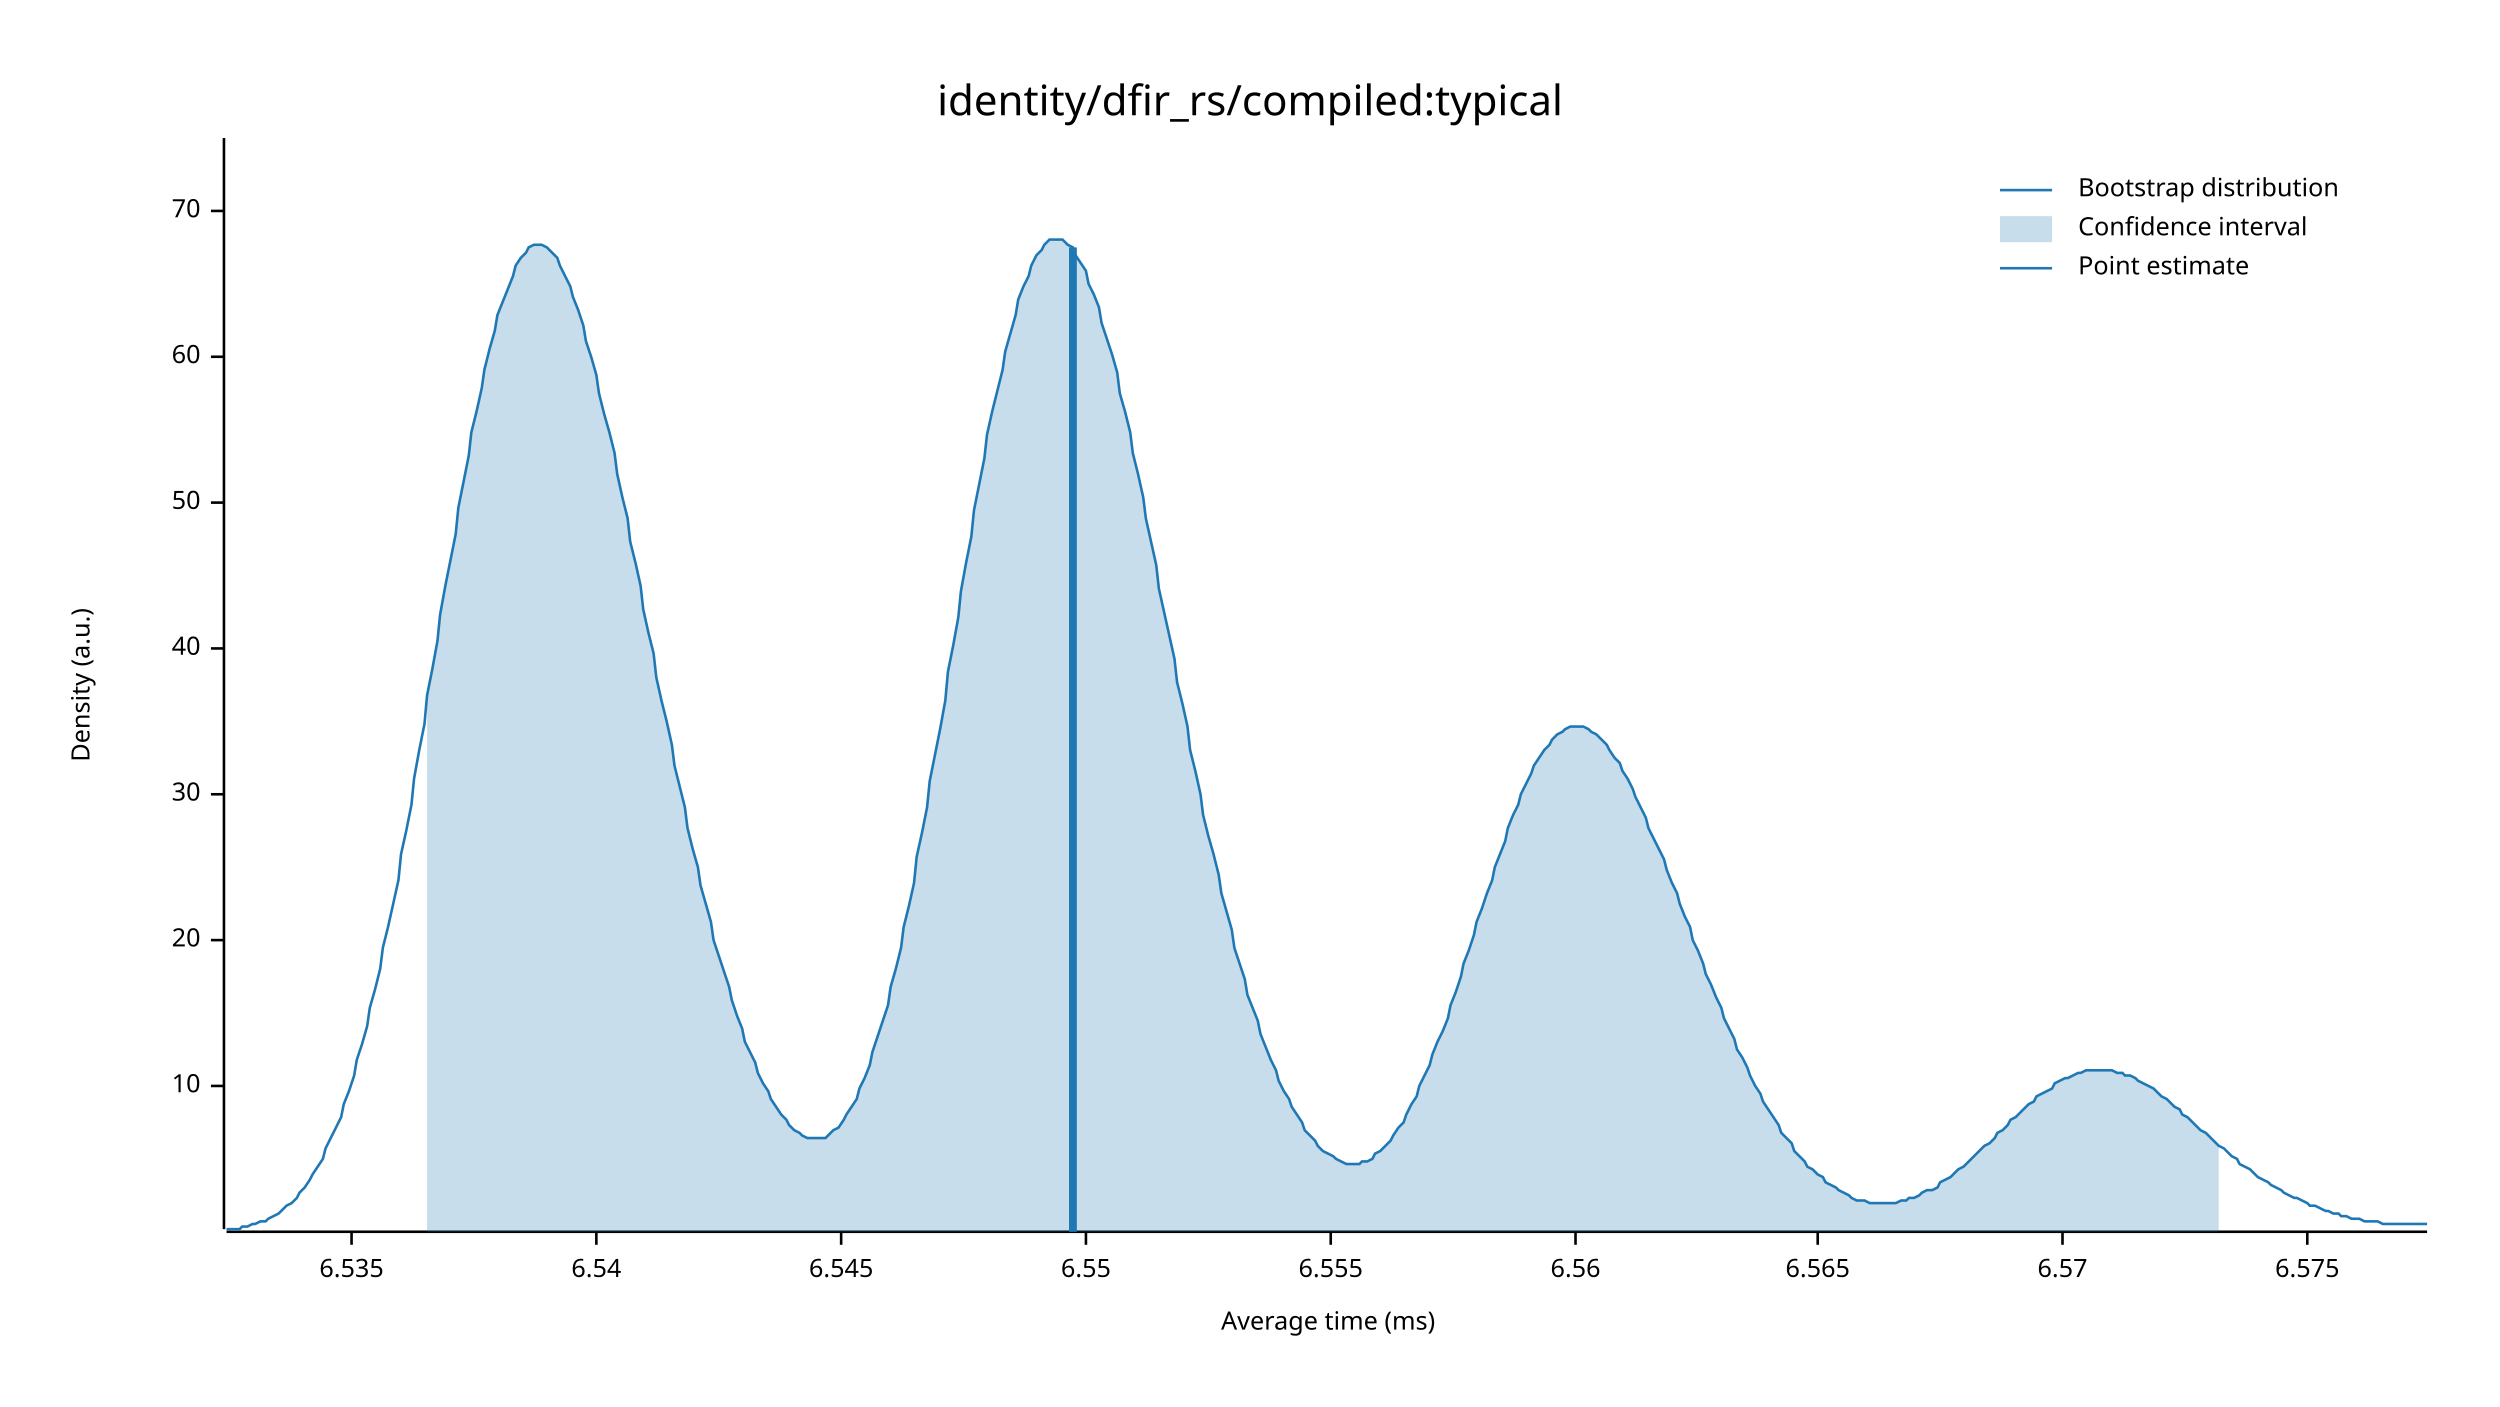
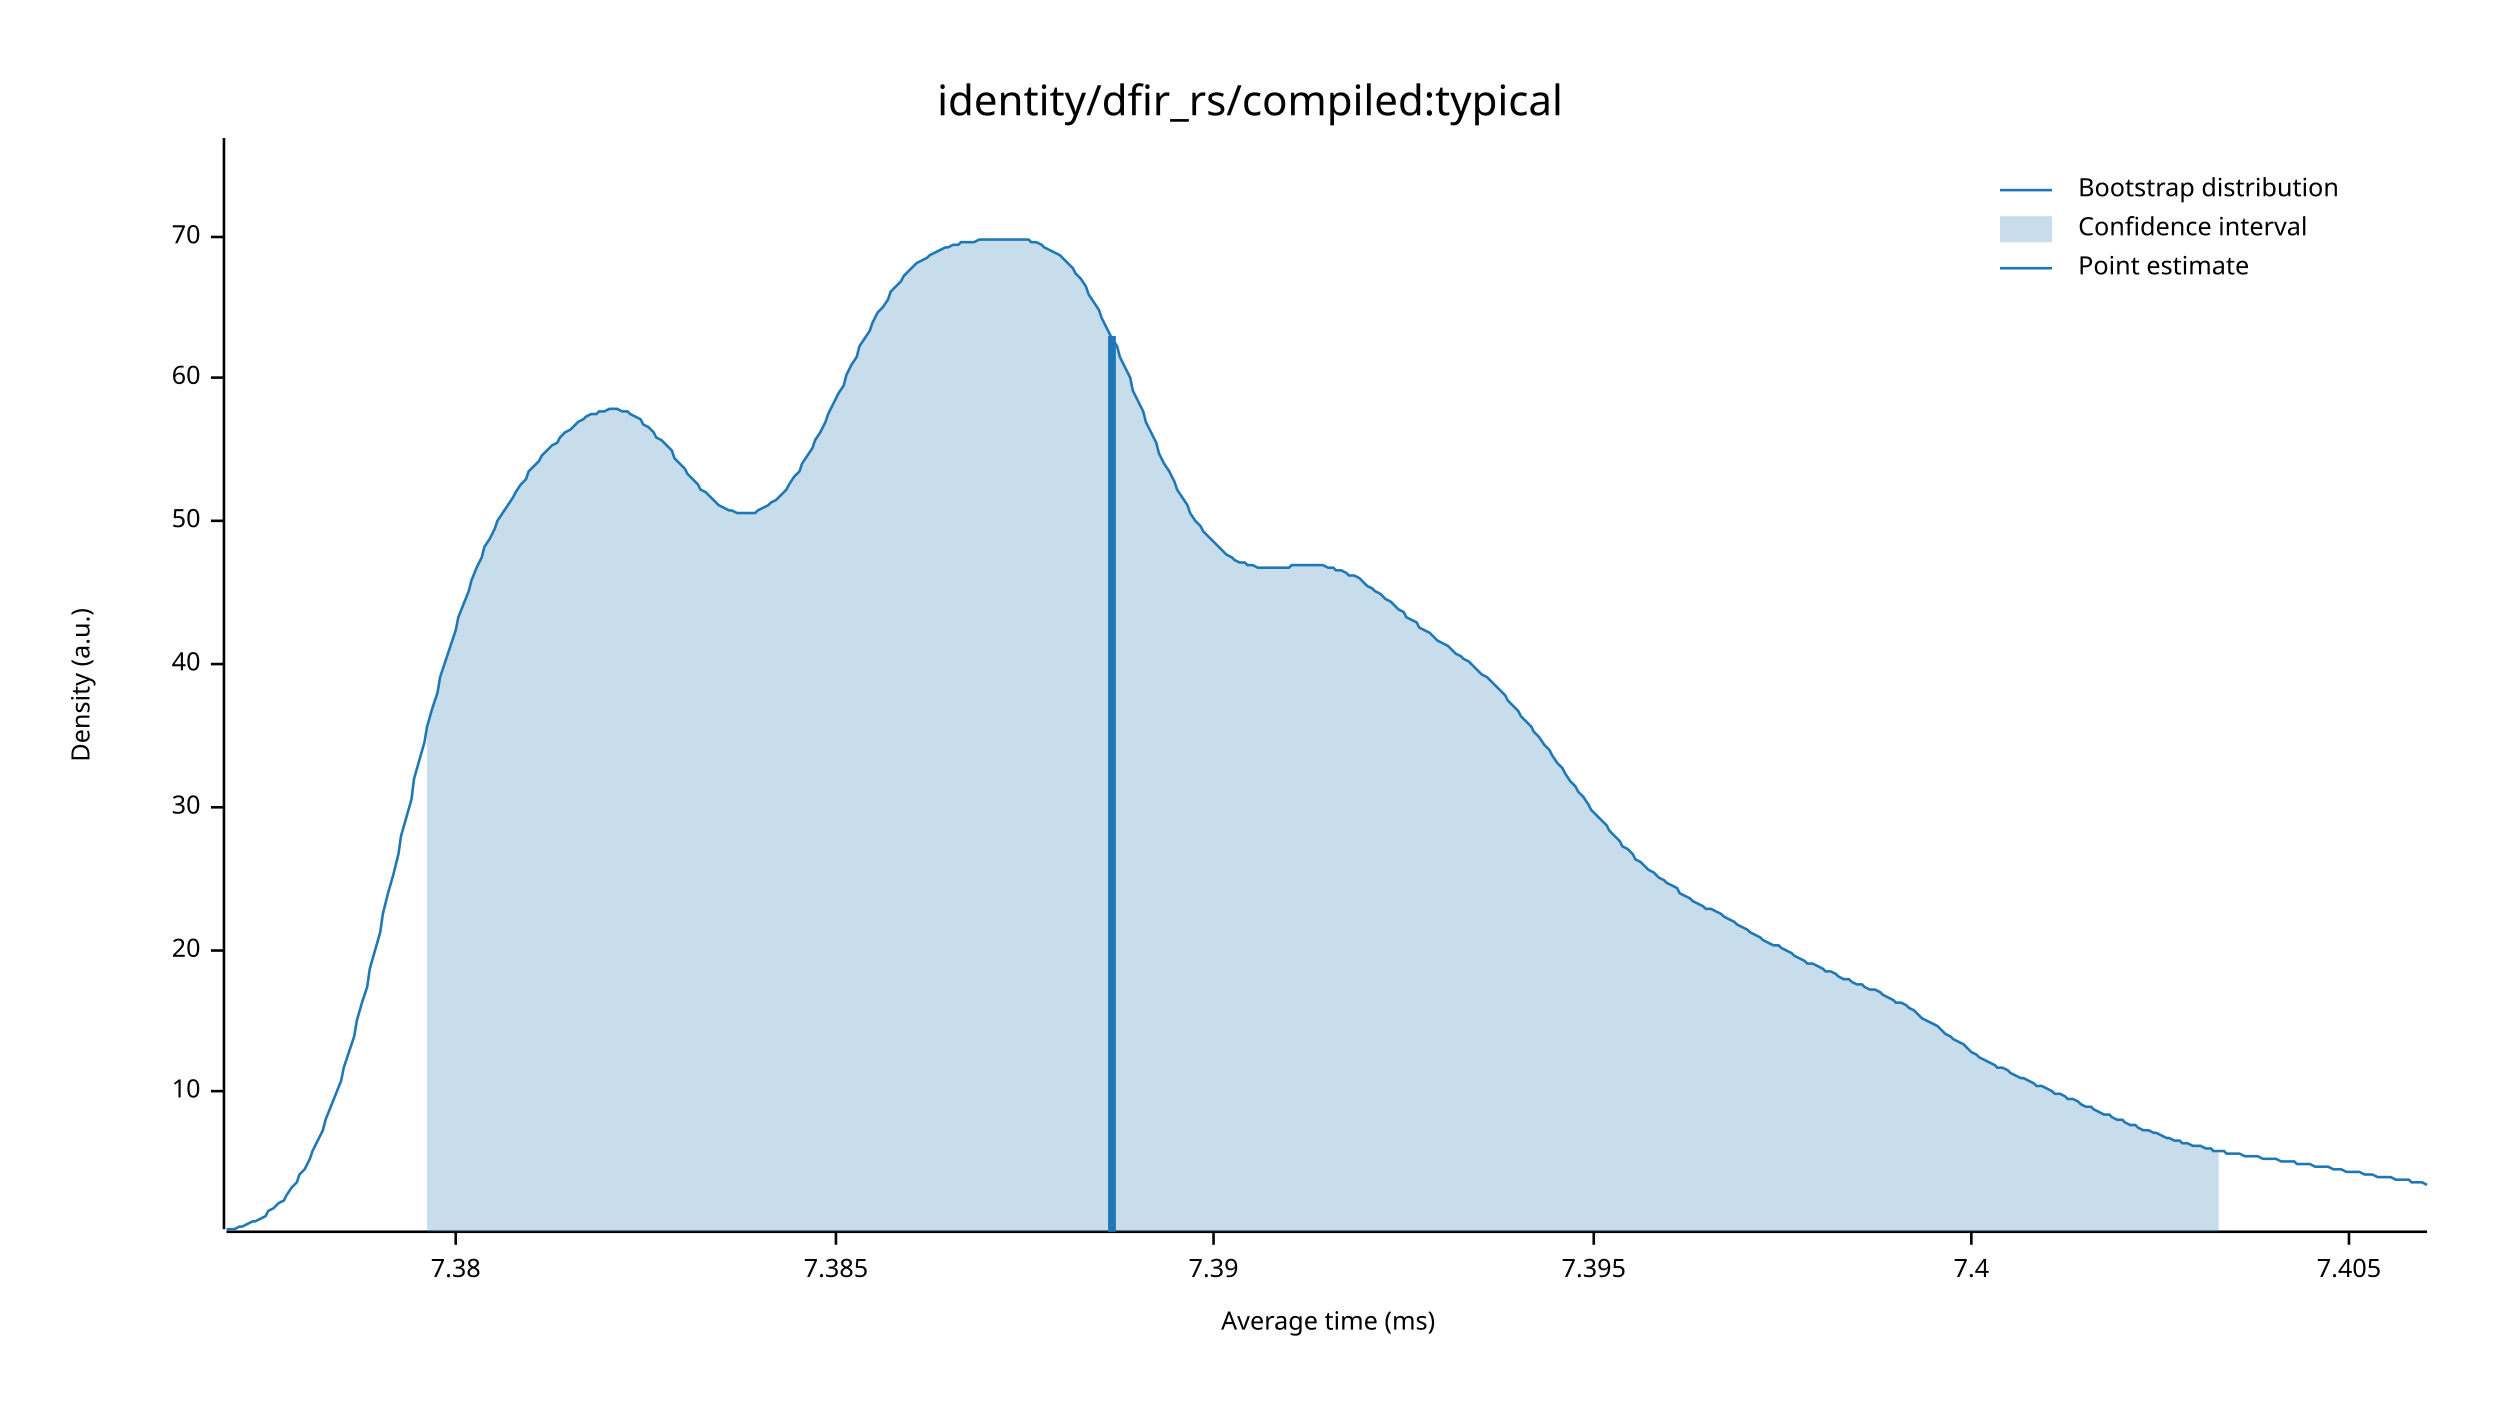
<svg xmlns="http://www.w3.org/2000/svg" width="960" height="540" viewBox="0 0 960 540">
  <text x="480" y="32" dy="0.76em" text-anchor="middle" font-family="sans-serif" font-size="16.129" opacity="1" fill="#000000">
identity/dfir_rs/compiled:typical
</text>
  <text x="27" y="263" dy="0.76em" text-anchor="middle" font-family="sans-serif" font-size="9.677" opacity="1" fill="#000000" transform="rotate(270, 27, 263)">
Density (a.u.)
</text>
  <text x="510" y="513" dy="-0.5ex" text-anchor="middle" font-family="sans-serif" font-size="9.677" opacity="1" fill="#000000">
Average time (ms)
</text>
  <polyline fill="none" opacity="1" stroke="#000000" stroke-width="1" points="86,53 86,472 " />
-   <text x="77" y="417" dy="0.5ex" text-anchor="end" font-family="sans-serif" font-size="9.677" opacity="1" fill="#000000">
+   <text x="77" y="419" dy="0.5ex" text-anchor="end" font-family="sans-serif" font-size="9.677" opacity="1" fill="#000000">
10
</text>
-   <polyline fill="none" opacity="1" stroke="#000000" stroke-width="1" points="81,417 86,417 " />
-   <text x="77" y="361" dy="0.5ex" text-anchor="end" font-family="sans-serif" font-size="9.677" opacity="1" fill="#000000">
+   <polyline fill="none" opacity="1" stroke="#000000" stroke-width="1" points="81,419 86,419 " />
+   <text x="77" y="365" dy="0.5ex" text-anchor="end" font-family="sans-serif" font-size="9.677" opacity="1" fill="#000000">
20
</text>
-   <polyline fill="none" opacity="1" stroke="#000000" stroke-width="1" points="81,361 86,361 " />
-   <text x="77" y="305" dy="0.5ex" text-anchor="end" font-family="sans-serif" font-size="9.677" opacity="1" fill="#000000">
+   <polyline fill="none" opacity="1" stroke="#000000" stroke-width="1" points="81,365 86,365 " />
+   <text x="77" y="310" dy="0.5ex" text-anchor="end" font-family="sans-serif" font-size="9.677" opacity="1" fill="#000000">
30
</text>
-   <polyline fill="none" opacity="1" stroke="#000000" stroke-width="1" points="81,305 86,305 " />
-   <text x="77" y="249" dy="0.5ex" text-anchor="end" font-family="sans-serif" font-size="9.677" opacity="1" fill="#000000">
+   <polyline fill="none" opacity="1" stroke="#000000" stroke-width="1" points="81,310 86,310 " />
+   <text x="77" y="255" dy="0.5ex" text-anchor="end" font-family="sans-serif" font-size="9.677" opacity="1" fill="#000000">
40
</text>
-   <polyline fill="none" opacity="1" stroke="#000000" stroke-width="1" points="81,249 86,249 " />
-   <text x="77" y="193" dy="0.5ex" text-anchor="end" font-family="sans-serif" font-size="9.677" opacity="1" fill="#000000">
+   <polyline fill="none" opacity="1" stroke="#000000" stroke-width="1" points="81,255 86,255 " />
+   <text x="77" y="200" dy="0.5ex" text-anchor="end" font-family="sans-serif" font-size="9.677" opacity="1" fill="#000000">
50
</text>
-   <polyline fill="none" opacity="1" stroke="#000000" stroke-width="1" points="81,193 86,193 " />
-   <text x="77" y="137" dy="0.5ex" text-anchor="end" font-family="sans-serif" font-size="9.677" opacity="1" fill="#000000">
+   <polyline fill="none" opacity="1" stroke="#000000" stroke-width="1" points="81,200 86,200 " />
+   <text x="77" y="145" dy="0.5ex" text-anchor="end" font-family="sans-serif" font-size="9.677" opacity="1" fill="#000000">
60
</text>
-   <polyline fill="none" opacity="1" stroke="#000000" stroke-width="1" points="81,137 86,137 " />
-   <text x="77" y="81" dy="0.5ex" text-anchor="end" font-family="sans-serif" font-size="9.677" opacity="1" fill="#000000">
+   <polyline fill="none" opacity="1" stroke="#000000" stroke-width="1" points="81,145 86,145 " />
+   <text x="77" y="91" dy="0.5ex" text-anchor="end" font-family="sans-serif" font-size="9.677" opacity="1" fill="#000000">
70
</text>
-   <polyline fill="none" opacity="1" stroke="#000000" stroke-width="1" points="81,81 86,81 " />
+   <polyline fill="none" opacity="1" stroke="#000000" stroke-width="1" points="81,91 86,91 " />
  <polyline fill="none" opacity="1" stroke="#000000" stroke-width="1" points="87,473 932,473 " />
-   <text x="135" y="483" dy="0.76em" text-anchor="middle" font-family="sans-serif" font-size="9.677" opacity="1" fill="#000000">
- 6.535
+   <text x="175" y="483" dy="0.76em" text-anchor="middle" font-family="sans-serif" font-size="9.677" opacity="1" fill="#000000">
+ 7.38
</text>
-   <polyline fill="none" opacity="1" stroke="#000000" stroke-width="1" points="135,473 135,478 " />
-   <text x="229" y="483" dy="0.76em" text-anchor="middle" font-family="sans-serif" font-size="9.677" opacity="1" fill="#000000">
- 6.54
+   <polyline fill="none" opacity="1" stroke="#000000" stroke-width="1" points="175,473 175,478 " />
+   <text x="321" y="483" dy="0.76em" text-anchor="middle" font-family="sans-serif" font-size="9.677" opacity="1" fill="#000000">
+ 7.385
</text>
-   <polyline fill="none" opacity="1" stroke="#000000" stroke-width="1" points="229,473 229,478 " />
-   <text x="323" y="483" dy="0.76em" text-anchor="middle" font-family="sans-serif" font-size="9.677" opacity="1" fill="#000000">
- 6.545
+   <polyline fill="none" opacity="1" stroke="#000000" stroke-width="1" points="321,473 321,478 " />
+   <text x="466" y="483" dy="0.76em" text-anchor="middle" font-family="sans-serif" font-size="9.677" opacity="1" fill="#000000">
+ 7.39
</text>
-   <polyline fill="none" opacity="1" stroke="#000000" stroke-width="1" points="323,473 323,478 " />
-   <text x="417" y="483" dy="0.76em" text-anchor="middle" font-family="sans-serif" font-size="9.677" opacity="1" fill="#000000">
- 6.55
+   <polyline fill="none" opacity="1" stroke="#000000" stroke-width="1" points="466,473 466,478 " />
+   <text x="612" y="483" dy="0.76em" text-anchor="middle" font-family="sans-serif" font-size="9.677" opacity="1" fill="#000000">
+ 7.395
</text>
-   <polyline fill="none" opacity="1" stroke="#000000" stroke-width="1" points="417,473 417,478 " />
-   <text x="511" y="483" dy="0.76em" text-anchor="middle" font-family="sans-serif" font-size="9.677" opacity="1" fill="#000000">
- 6.555
+   <polyline fill="none" opacity="1" stroke="#000000" stroke-width="1" points="612,473 612,478 " />
+   <text x="757" y="483" dy="0.76em" text-anchor="middle" font-family="sans-serif" font-size="9.677" opacity="1" fill="#000000">
+ 7.4
</text>
-   <polyline fill="none" opacity="1" stroke="#000000" stroke-width="1" points="511,473 511,478 " />
-   <text x="605" y="483" dy="0.76em" text-anchor="middle" font-family="sans-serif" font-size="9.677" opacity="1" fill="#000000">
- 6.56
+   <polyline fill="none" opacity="1" stroke="#000000" stroke-width="1" points="757,473 757,478 " />
+   <text x="902" y="483" dy="0.76em" text-anchor="middle" font-family="sans-serif" font-size="9.677" opacity="1" fill="#000000">
+ 7.405
</text>
-   <polyline fill="none" opacity="1" stroke="#000000" stroke-width="1" points="605,473 605,478 " />
-   <text x="698" y="483" dy="0.76em" text-anchor="middle" font-family="sans-serif" font-size="9.677" opacity="1" fill="#000000">
- 6.565
- </text>
-   <polyline fill="none" opacity="1" stroke="#000000" stroke-width="1" points="698,473 698,478 " />
-   <text x="792" y="483" dy="0.76em" text-anchor="middle" font-family="sans-serif" font-size="9.677" opacity="1" fill="#000000">
- 6.57
- </text>
-   <polyline fill="none" opacity="1" stroke="#000000" stroke-width="1" points="792,473 792,478 " />
-   <text x="886" y="483" dy="0.76em" text-anchor="middle" font-family="sans-serif" font-size="9.677" opacity="1" fill="#000000">
- 6.575
- </text>
-   <polyline fill="none" opacity="1" stroke="#000000" stroke-width="1" points="886,473 886,478 " />
-   <polyline fill="none" opacity="1" stroke="#1F78B4" stroke-width="1" points="87,472 88,472 90,472 92,472 93,471 95,471 97,470 98,470 100,469 102,469 103,468 105,467 107,466 109,464 110,463 112,462 114,460 115,458 117,456 119,453 120,451 122,448 124,445 125,441 127,437 129,433 131,429 132,424 134,419 136,413 137,407 139,401 141,394 142,387 144,380 146,372 147,364 149,356 151,347 153,338 154,328 156,319 158,309 159,299 161,288 163,278 164,267 166,257 168,246 169,236 171,225 173,215 175,205 176,195 178,185 180,175 181,166 183,158 185,149 186,142 188,134 190,127 191,121 193,116 195,111 197,106 198,102 200,99 202,97 203,95 205,94 207,94 208,94 210,95 212,97 214,99 215,102 217,106 219,110 220,114 222,119 224,125 225,131 227,137 229,144 230,151 232,159 234,166 236,174 237,182 239,191 241,199 242,208 244,216 246,225 247,234 249,243 251,251 252,260 254,269 256,277 258,286 259,294 261,302 263,310 264,318 266,326 268,333 269,340 271,347 273,354 274,361 276,367 278,373 280,379 281,384 283,390 285,395 286,400 288,404 290,408 291,412 293,416 295,419 296,422 298,425 300,428 302,430 303,432 305,434 307,435 308,436 310,437 312,437 313,437 315,437 317,437 318,436 320,434 322,433 324,430 325,428 327,425 329,422 330,418 332,414 334,409 335,404 337,398 339,392 341,386 342,379 344,372 346,364 347,356 349,348 351,339 352,329 354,320 356,310 357,300 359,290 361,280 363,269 364,258 366,248 368,237 369,227 371,216 373,206 374,196 376,186 378,176 379,167 381,158 383,150 385,142 386,135 388,128 390,121 391,115 393,110 395,106 396,102 398,98 400,96 401,94 403,92 405,92 407,92 408,92 410,94 412,95 413,98 415,101 417,104 418,109 420,113 422,118 423,124 425,130 427,136 429,143 430,151 432,158 434,166 435,174 437,182 439,191 440,199 442,208 444,217 445,226 447,235 449,244 451,253 452,262 454,270 456,279 457,288 459,296 461,305 462,313 464,321 466,328 468,336 469,343 471,350 473,357 474,364 476,370 478,376 479,382 481,387 483,392 484,397 486,402 488,407 490,411 491,415 493,419 495,422 496,425 498,428 500,431 501,434 503,436 505,438 506,440 508,442 510,443 512,444 513,445 515,446 517,447 518,447 520,447 522,447 523,446 525,446 527,445 528,443 530,442 532,440 534,438 535,436 537,433 539,431 540,428 542,424 544,421 545,417 547,413 549,409 550,405 552,400 554,396 556,391 557,386 559,381 561,375 562,370 564,365 566,359 567,354 569,349 571,343 573,338 574,333 576,328 578,323 579,318 581,313 583,309 584,305 586,301 588,297 589,294 591,291 593,288 595,286 596,284 598,282 600,281 601,280 603,279 605,279 606,279 608,279 610,280 611,281 613,282 615,284 617,286 618,288 620,291 622,293 623,296 625,299 627,303 628,306 630,310 632,314 633,318 635,322 637,326 639,330 640,334 642,339 644,343 645,347 647,352 649,356 650,361 652,365 654,370 655,374 657,378 659,383 661,387 662,391 664,395 666,399 667,403 669,406 671,410 672,413 674,417 676,420 677,423 679,426 681,429 683,432 684,435 686,437 688,439 689,442 691,444 693,446 694,448 696,449 698,451 700,452 701,454 703,455 705,456 706,457 708,458 710,459 711,460 713,461 715,461 716,461 718,462 720,462 722,462 723,462 725,462 727,462 728,462 730,461 732,461 733,460 735,460 737,459 738,458 740,457 742,457 744,456 745,454 747,453 749,452 750,451 752,449 754,448 755,447 757,445 759,443 760,442 762,440 764,439 766,437 767,435 769,434 771,432 772,430 774,429 776,427 777,426 779,424 781,423 782,421 784,420 786,419 788,418 789,416 791,415 793,414 794,414 796,413 798,412 799,412 801,411 803,411 804,411 806,411 808,411 810,411 811,411 813,412 815,412 816,413 818,413 820,414 821,415 823,416 825,417 827,418 828,419 830,421 832,422 833,423 835,425 837,426 838,428 840,429 842,431 843,432 845,434 847,435 849,437 850,438 852,440 854,441 855,442 857,444 859,445 860,447 862,448 864,449 865,450 867,452 869,453 871,454 872,455 874,456 876,457 877,458 879,459 881,460 882,460 884,461 886,462 887,463 889,463 891,464 893,465 894,465 896,466 898,466 899,467 901,467 903,468 904,468 906,468 908,469 909,469 911,469 913,469 915,470 916,470 918,470 920,470 921,470 923,470 925,470 926,470 928,470 930,470 932,470 " />
-   <polygon opacity="0.25" fill="#1F78B4" points="164,267 166,257 168,246 169,236 171,225 173,215 175,205 176,195 178,185 180,175 181,166 183,158 185,149 186,142 188,134 190,127 191,121 193,116 195,111 197,106 198,102 200,99 202,97 203,95 205,94 207,94 208,94 210,95 212,97 214,99 215,102 217,106 219,110 220,114 222,119 224,125 225,131 227,137 229,144 230,151 232,159 234,166 236,174 237,182 239,191 241,199 242,208 244,216 246,225 247,234 249,243 251,251 252,260 254,269 256,277 258,286 259,294 261,302 263,310 264,318 266,326 268,333 269,340 271,347 273,354 274,361 276,367 278,373 280,379 281,384 283,390 285,395 286,400 288,404 290,408 291,412 293,416 295,419 296,422 298,425 300,428 302,430 303,432 305,434 307,435 308,436 310,437 312,437 313,437 315,437 317,437 318,436 320,434 322,433 324,430 325,428 327,425 329,422 330,418 332,414 334,409 335,404 337,398 339,392 341,386 342,379 344,372 346,364 347,356 349,348 351,339 352,329 354,320 356,310 357,300 359,290 361,280 363,269 364,258 366,248 368,237 369,227 371,216 373,206 374,196 376,186 378,176 379,167 381,158 383,150 385,142 386,135 388,128 390,121 391,115 393,110 395,106 396,102 398,98 400,96 401,94 403,92 405,92 407,92 408,92 410,94 412,95 413,98 415,101 417,104 418,109 420,113 422,118 423,124 425,130 427,136 429,143 430,151 432,158 434,166 435,174 437,182 439,191 440,199 442,208 444,217 445,226 447,235 449,244 451,253 452,262 454,270 456,279 457,288 459,296 461,305 462,313 464,321 466,328 468,336 469,343 471,350 473,357 474,364 476,370 478,376 479,382 481,387 483,392 484,397 486,402 488,407 490,411 491,415 493,419 495,422 496,425 498,428 500,431 501,434 503,436 505,438 506,440 508,442 510,443 512,444 513,445 515,446 517,447 518,447 520,447 522,447 523,446 525,446 527,445 528,443 530,442 532,440 534,438 535,436 537,433 539,431 540,428 542,424 544,421 545,417 547,413 549,409 550,405 552,400 554,396 556,391 557,386 559,381 561,375 562,370 564,365 566,359 567,354 569,349 571,343 573,338 574,333 576,328 578,323 579,318 581,313 583,309 584,305 586,301 588,297 589,294 591,291 593,288 595,286 596,284 598,282 600,281 601,280 603,279 605,279 606,279 608,279 610,280 611,281 613,282 615,284 617,286 618,288 620,291 622,293 623,296 625,299 627,303 628,306 630,310 632,314 633,318 635,322 637,326 639,330 640,334 642,339 644,343 645,347 647,352 649,356 650,361 652,365 654,370 655,374 657,378 659,383 661,387 662,391 664,395 666,399 667,403 669,406 671,410 672,413 674,417 676,420 677,423 679,426 681,429 683,432 684,435 686,437 688,439 689,442 691,444 693,446 694,448 696,449 698,451 700,452 701,454 703,455 705,456 706,457 708,458 710,459 711,460 713,461 715,461 716,461 718,462 720,462 722,462 723,462 725,462 727,462 728,462 730,461 732,461 733,460 735,460 737,459 738,458 740,457 742,457 744,456 745,454 747,453 749,452 750,451 752,449 754,448 755,447 757,445 759,443 760,442 762,440 764,439 766,437 767,435 769,434 771,432 772,430 774,429 776,427 777,426 779,424 781,423 782,421 784,420 786,419 788,418 789,416 791,415 793,414 794,414 796,413 798,412 799,412 801,411 803,411 804,411 806,411 808,411 810,411 811,411 813,412 815,412 816,413 818,413 820,414 821,415 823,416 825,417 827,418 828,419 830,421 832,422 833,423 835,425 837,426 838,428 840,429 842,431 843,432 845,434 847,435 849,437 850,438 852,440 852,473 164,473 " />
-   <polyline fill="none" opacity="1" stroke="#1F78B4" stroke-width="3" points="412,473 412,95 " />
+   <polyline fill="none" opacity="1" stroke="#000000" stroke-width="1" points="902,473 902,478 " />
+   <polyline fill="none" opacity="1" stroke="#1F78B4" stroke-width="1" points="87,472 88,472 90,472 92,471 93,471 95,470 97,469 98,469 100,468 102,467 103,465 105,464 107,462 109,461 110,459 112,456 114,454 115,451 117,449 119,445 120,442 122,438 124,434 125,430 127,425 129,420 131,415 132,410 134,404 136,398 137,392 139,385 141,379 142,372 144,365 146,358 147,351 149,343 151,336 153,328 154,321 156,314 158,307 159,299 161,292 163,285 164,279 166,272 168,266 169,260 171,254 173,248 175,242 176,237 178,232 180,227 181,223 183,218 185,214 186,210 188,207 190,203 191,200 193,197 195,194 197,191 198,189 200,186 202,184 203,181 205,179 207,177 208,175 210,173 212,171 214,170 215,168 217,166 219,165 220,164 222,162 224,161 225,160 227,159 229,159 230,158 232,158 234,157 236,157 237,157 239,158 241,158 242,159 244,160 246,161 247,163 249,164 251,166 252,168 254,169 256,171 258,173 259,176 261,178 263,180 264,182 266,184 268,186 269,188 271,189 273,191 274,192 276,194 278,195 280,196 281,196 283,197 285,197 286,197 288,197 290,197 291,196 293,195 295,194 296,193 298,192 300,190 302,188 303,186 305,183 307,181 308,178 310,175 312,172 313,169 315,166 317,162 318,159 320,155 322,151 324,148 325,144 327,140 329,137 330,133 332,130 334,127 335,124 337,120 339,118 341,115 342,112 344,110 346,108 347,106 349,104 351,102 352,101 354,100 356,99 357,98 359,97 361,96 363,95 364,95 366,94 368,94 369,93 371,93 373,93 374,93 376,92 378,92 379,92 381,92 383,92 385,92 386,92 388,92 390,92 391,92 393,92 395,92 396,93 398,93 400,94 401,95 403,96 405,97 407,98 408,99 410,101 412,103 413,105 415,107 417,110 418,113 420,116 422,119 423,122 425,126 427,130 429,133 430,137 432,141 434,145 435,150 437,154 439,158 440,162 442,166 444,170 445,174 447,178 449,181 451,185 452,188 454,191 456,194 457,197 459,200 461,202 462,204 464,206 466,208 468,210 469,211 471,213 473,214 474,215 476,216 478,216 479,217 481,217 483,218 484,218 486,218 488,218 490,218 491,218 493,218 495,218 496,217 498,217 500,217 501,217 503,217 505,217 506,217 508,217 510,218 512,218 513,219 515,219 517,220 518,221 520,221 522,222 523,223 525,225 527,226 528,227 530,228 532,230 534,231 535,232 537,234 539,235 540,237 542,238 544,239 545,241 547,242 549,243 550,244 552,246 554,247 556,248 557,249 559,251 561,252 562,253 564,254 566,256 567,257 569,259 571,260 573,262 574,263 576,265 578,267 579,269 581,271 583,273 584,275 586,277 588,279 589,281 591,283 593,286 595,288 596,290 598,293 600,295 601,297 603,300 605,302 606,304 608,306 610,309 611,311 613,313 615,315 617,317 618,319 620,321 622,323 623,325 625,326 627,328 628,330 630,331 632,333 633,334 635,335 637,337 639,338 640,339 642,340 644,341 645,343 647,344 649,345 650,346 652,347 654,348 655,349 657,349 659,350 661,351 662,352 664,353 666,354 667,355 669,356 671,357 672,358 674,359 676,360 677,361 679,362 681,363 683,363 684,364 686,365 688,366 689,367 691,368 693,369 694,370 696,370 698,371 700,372 701,373 703,373 705,374 706,375 708,376 710,376 711,377 713,378 715,378 716,379 718,380 720,380 722,381 723,382 725,383 727,384 728,385 730,385 732,386 733,387 735,388 737,390 738,391 740,392 742,393 744,394 745,395 747,397 749,398 750,399 752,400 754,401 755,402 757,404 759,405 760,406 762,407 764,408 766,409 767,410 769,410 771,411 772,412 774,413 776,414 777,414 779,415 781,416 782,417 784,417 786,418 788,419 789,420 791,420 793,421 794,422 796,422 798,423 799,424 801,425 803,425 804,426 806,427 808,428 810,428 811,429 813,430 815,430 816,431 818,432 820,432 821,433 823,434 825,434 827,435 828,435 830,436 832,437 833,437 835,438 837,438 838,439 840,439 842,440 843,440 845,440 847,441 849,441 850,442 852,442 854,442 855,443 857,443 859,443 860,443 862,444 864,444 865,444 867,444 869,445 871,445 872,445 874,445 876,446 877,446 879,446 881,446 882,447 884,447 886,447 887,447 889,448 891,448 893,448 894,448 896,449 898,449 899,449 901,450 903,450 904,450 906,450 908,451 909,451 911,451 913,452 915,452 916,452 918,452 920,453 921,453 923,453 925,453 926,454 928,454 930,454 932,455 " />
+   <polygon opacity="0.25" fill="#1F78B4" points="164,279 166,272 168,266 169,260 171,254 173,248 175,242 176,237 178,232 180,227 181,223 183,218 185,214 186,210 188,207 190,203 191,200 193,197 195,194 197,191 198,189 200,186 202,184 203,181 205,179 207,177 208,175 210,173 212,171 214,170 215,168 217,166 219,165 220,164 222,162 224,161 225,160 227,159 229,159 230,158 232,158 234,157 236,157 237,157 239,158 241,158 242,159 244,160 246,161 247,163 249,164 251,166 252,168 254,169 256,171 258,173 259,176 261,178 263,180 264,182 266,184 268,186 269,188 271,189 273,191 274,192 276,194 278,195 280,196 281,196 283,197 285,197 286,197 288,197 290,197 291,196 293,195 295,194 296,193 298,192 300,190 302,188 303,186 305,183 307,181 308,178 310,175 312,172 313,169 315,166 317,162 318,159 320,155 322,151 324,148 325,144 327,140 329,137 330,133 332,130 334,127 335,124 337,120 339,118 341,115 342,112 344,110 346,108 347,106 349,104 351,102 352,101 354,100 356,99 357,98 359,97 361,96 363,95 364,95 366,94 368,94 369,93 371,93 373,93 374,93 376,92 378,92 379,92 381,92 383,92 385,92 386,92 388,92 390,92 391,92 393,92 395,92 396,93 398,93 400,94 401,95 403,96 405,97 407,98 408,99 410,101 412,103 413,105 415,107 417,110 418,113 420,116 422,119 423,122 425,126 427,130 429,133 430,137 432,141 434,145 435,150 437,154 439,158 440,162 442,166 444,170 445,174 447,178 449,181 451,185 452,188 454,191 456,194 457,197 459,200 461,202 462,204 464,206 466,208 468,210 469,211 471,213 473,214 474,215 476,216 478,216 479,217 481,217 483,218 484,218 486,218 488,218 490,218 491,218 493,218 495,218 496,217 498,217 500,217 501,217 503,217 505,217 506,217 508,217 510,218 512,218 513,219 515,219 517,220 518,221 520,221 522,222 523,223 525,225 527,226 528,227 530,228 532,230 534,231 535,232 537,234 539,235 540,237 542,238 544,239 545,241 547,242 549,243 550,244 552,246 554,247 556,248 557,249 559,251 561,252 562,253 564,254 566,256 567,257 569,259 571,260 573,262 574,263 576,265 578,267 579,269 581,271 583,273 584,275 586,277 588,279 589,281 591,283 593,286 595,288 596,290 598,293 600,295 601,297 603,300 605,302 606,304 608,306 610,309 611,311 613,313 615,315 617,317 618,319 620,321 622,323 623,325 625,326 627,328 628,330 630,331 632,333 633,334 635,335 637,337 639,338 640,339 642,340 644,341 645,343 647,344 649,345 650,346 652,347 654,348 655,349 657,349 659,350 661,351 662,352 664,353 666,354 667,355 669,356 671,357 672,358 674,359 676,360 677,361 679,362 681,363 683,363 684,364 686,365 688,366 689,367 691,368 693,369 694,370 696,370 698,371 700,372 701,373 703,373 705,374 706,375 708,376 710,376 711,377 713,378 715,378 716,379 718,380 720,380 722,381 723,382 725,383 727,384 728,385 730,385 732,386 733,387 735,388 737,390 738,391 740,392 742,393 744,394 745,395 747,397 749,398 750,399 752,400 754,401 755,402 757,404 759,405 760,406 762,407 764,408 766,409 767,410 769,410 771,411 772,412 774,413 776,414 777,414 779,415 781,416 782,417 784,417 786,418 788,419 789,420 791,420 793,421 794,422 796,422 798,423 799,424 801,425 803,425 804,426 806,427 808,428 810,428 811,429 813,430 815,430 816,431 818,432 820,432 821,433 823,434 825,434 827,435 828,435 830,436 832,437 833,437 835,438 837,438 838,439 840,439 842,440 843,440 845,440 847,441 849,441 850,442 852,442 852,473 164,473 " />
+   <polyline fill="none" opacity="1" stroke="#1F78B4" stroke-width="3" points="427,473 427,129 " />
  <text x="798" y="68" dy="0.76em" text-anchor="start" font-family="sans-serif" font-size="9.677" opacity="1" fill="#000000">
Bootstrap distribution
</text>
  <text x="798" y="83" dy="0.76em" text-anchor="start" font-family="sans-serif" font-size="9.677" opacity="1" fill="#000000">
Confidence interval
</text>
  <text x="798" y="98" dy="0.76em" text-anchor="start" font-family="sans-serif" font-size="9.677" opacity="1" fill="#000000">
Point estimate
</text>
  <polyline fill="none" opacity="1" stroke="#1F78B4" stroke-width="1" points="768,73 788,73 " />
  <rect x="768" y="83" width="20" height="10" opacity="0.25" fill="#1F78B4" stroke="none" />
  <polyline fill="none" opacity="1" stroke="#1F78B4" stroke-width="1" points="768,103 788,103 " />
</svg>
